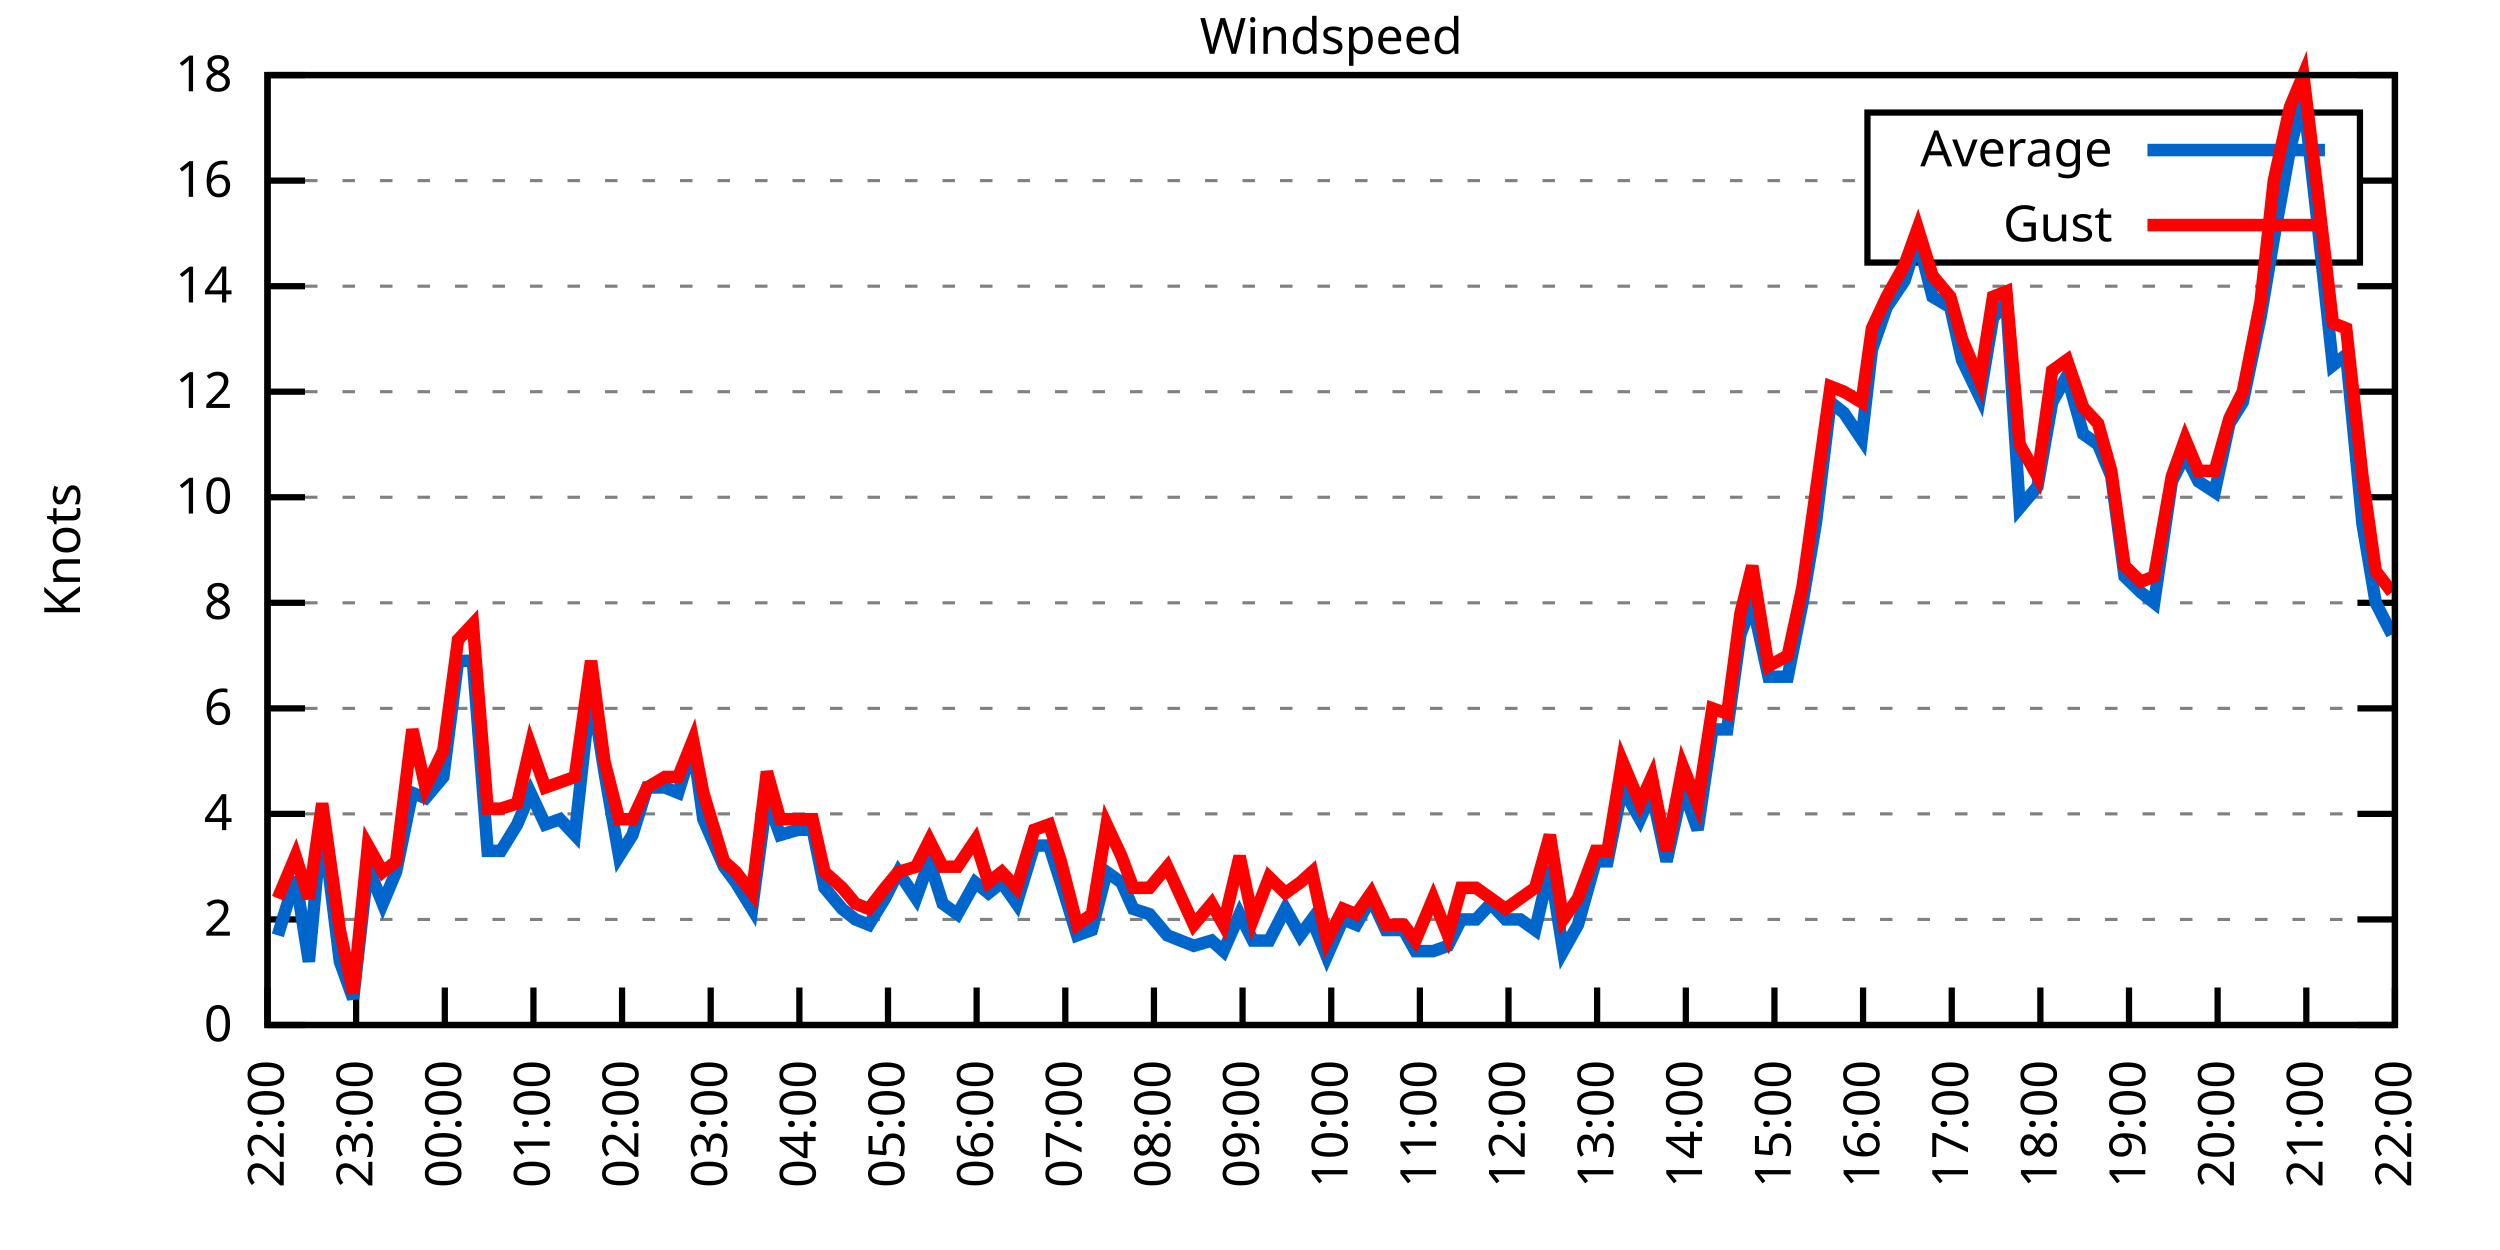
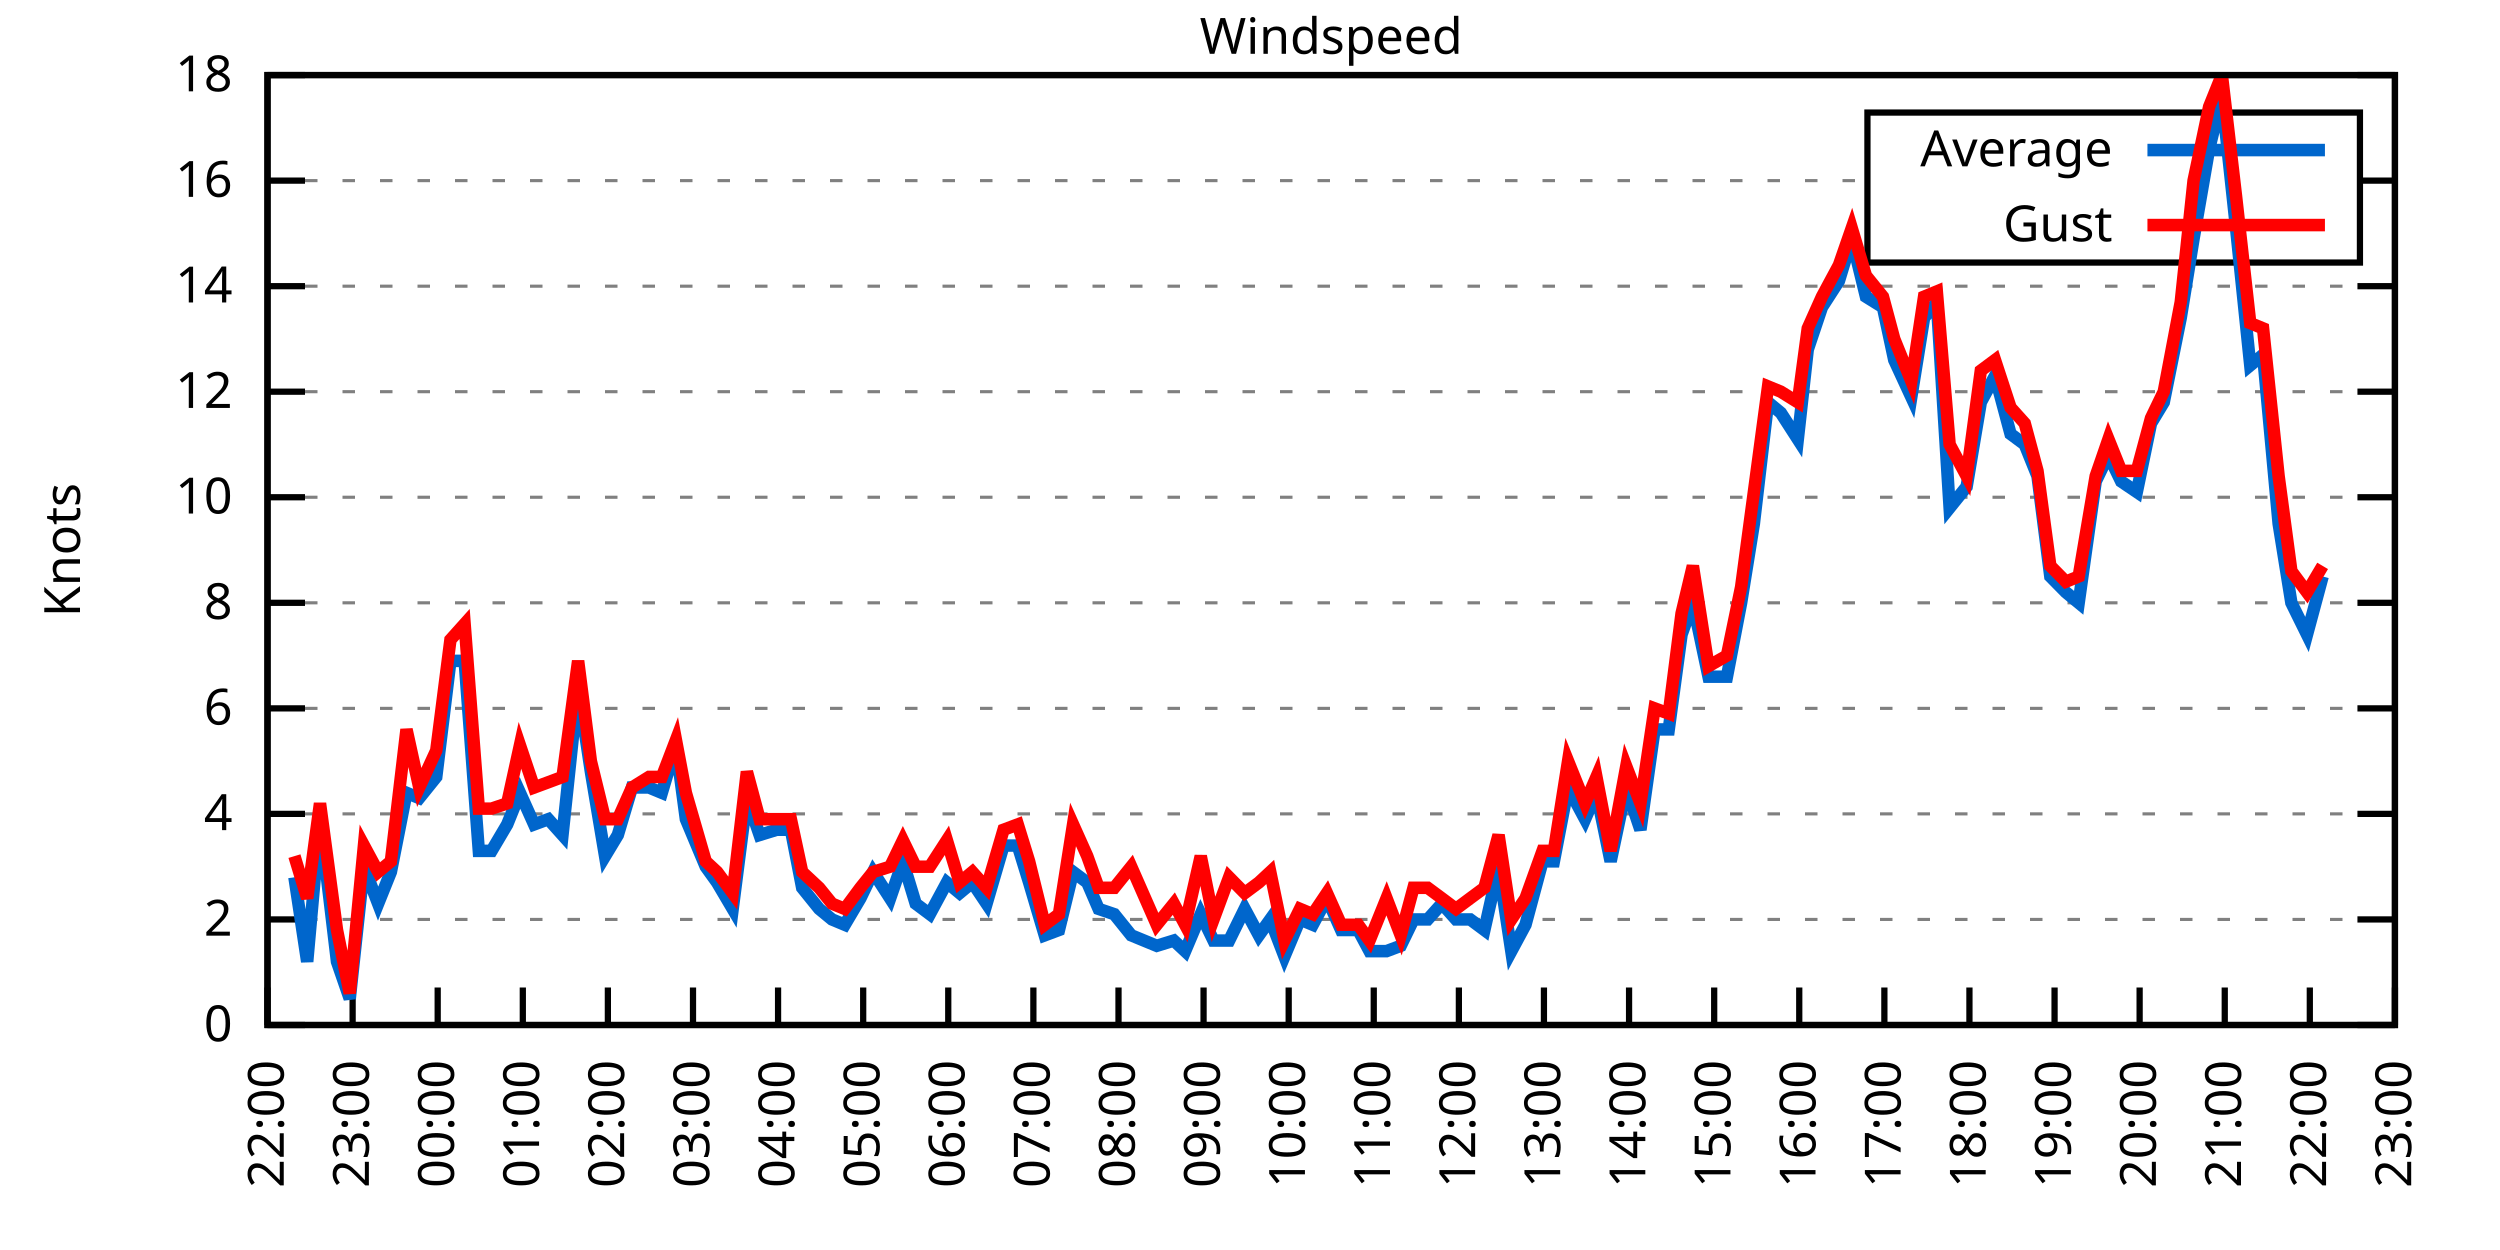
<svg xmlns="http://www.w3.org/2000/svg" xmlns:xlink="http://www.w3.org/1999/xlink" width="400" height="200" viewBox="0 0 400 200">
  <g id="gnuplot_canvas">
    <rect x="0" y="0" width="400" height="200" fill="none" />
    <defs>
      <circle id="gpDot" r="0.5" stroke-width="0.5" stroke="currentColor" />
      <path id="gpPt0" stroke-width="0.333" stroke="currentColor" d="M-1,0 h2 M0,-1 v2" />
      <path id="gpPt1" stroke-width="0.333" stroke="currentColor" d="M-1,-1 L1,1 M1,-1 L-1,1" />
      <path id="gpPt2" stroke-width="0.333" stroke="currentColor" d="M-1,0 L1,0 M0,-1 L0,1 M-1,-1 L1,1 M-1,1 L1,-1" />
      <rect id="gpPt3" stroke-width="0.333" stroke="currentColor" x="-1" y="-1" width="2" height="2" />
      <rect id="gpPt4" stroke-width="0.333" stroke="currentColor" fill="currentColor" x="-1" y="-1" width="2" height="2" />
      <circle id="gpPt5" stroke-width="0.333" stroke="currentColor" cx="0" cy="0" r="1" />
      <use xlink:href="#gpPt5" id="gpPt6" fill="currentColor" stroke="none" />
      <path id="gpPt7" stroke-width="0.333" stroke="currentColor" d="M0,-1.33 L-1.33,0.67 L1.33,0.67 z" />
      <use xlink:href="#gpPt7" id="gpPt8" fill="currentColor" stroke="none" />
      <use xlink:href="#gpPt7" id="gpPt9" stroke="currentColor" transform="rotate(180)" />
      <use xlink:href="#gpPt9" id="gpPt10" fill="currentColor" stroke="none" />
      <use xlink:href="#gpPt3" id="gpPt11" stroke="currentColor" transform="rotate(45)" />
      <use xlink:href="#gpPt11" id="gpPt12" fill="currentColor" stroke="none" />
      <path id="gpPt13" stroke-width="0.333" stroke="currentColor" d="M0,1.330 L1.265,0.411 L0.782,-1.067 L-0.782,-1.076 L-1.265,0.411 z" />
      <use xlink:href="#gpPt13" id="gpPt14" fill="currentColor" stroke="none" />
      <filter id="textbox" filterUnits="objectBoundingBox" x="0" y="0" height="1" width="1">
        <feFlood flood-color="white" flood-opacity="1" result="bgnd" />
        <feComposite in="SourceGraphic" in2="bgnd" operator="atop" />
      </filter>
      <filter id="greybox" filterUnits="objectBoundingBox" x="0" y="0" height="1" width="1">
        <feFlood flood-color="lightgrey" flood-opacity="1" result="grey" />
        <feComposite in="SourceGraphic" in2="grey" operator="atop" />
      </filter>
    </defs>
    <g fill="none" color="white" stroke="currentColor" stroke-width="1.00" stroke-linecap="butt" stroke-linejoin="miter">
</g>
    <g fill="none" color="black" stroke="currentColor" stroke-width="1.00" stroke-linecap="butt" stroke-linejoin="miter">
      <g stroke="none" shape-rendering="crispEdges">
        <polygon fill="rgb(255, 255, 255)" points="42.80,164.00 383.18,164.00 383.18,12.02 42.80,12.02 " />
      </g>
    </g>
    <g fill="none" color="black" stroke="currentColor" stroke-width="1.00" stroke-linecap="butt" stroke-linejoin="miter">
</g>
    <g fill="none" color="black" stroke="black" stroke-width="0.50" stroke-linecap="butt" stroke-linejoin="miter">
</g>
    <g fill="none" color="gray" stroke="currentColor" stroke-width="0.50" stroke-linecap="butt" stroke-linejoin="miter">
      <path stroke="gray" stroke-dasharray="2,4" class="gridline" d="M42.80,164.00 L383.19,164.00  " />
    </g>
    <g fill="none" color="gray" stroke="gray" stroke-width="1.00" stroke-linecap="butt" stroke-linejoin="miter">
</g>
    <g fill="none" color="black" stroke="currentColor" stroke-width="1.00" stroke-linecap="butt" stroke-linejoin="miter">
      <path stroke="black" d="M42.80,164.00 L48.80,164.00 M383.19,164.00 L377.19,164.00  " />
      <g transform="translate(37.20,166.60)" stroke="none" fill="black" font-family="Sans" font-size="8.00" text-anchor="end">
        <text>
          <tspan font-family="Sans"> 0</tspan>
        </text>
      </g>
    </g>
    <g fill="none" color="black" stroke="currentColor" stroke-width="1.00" stroke-linecap="butt" stroke-linejoin="miter">
</g>
    <g fill="none" color="black" stroke="black" stroke-width="0.50" stroke-linecap="butt" stroke-linejoin="miter">
</g>
    <g fill="none" color="gray" stroke="currentColor" stroke-width="0.50" stroke-linecap="butt" stroke-linejoin="miter">
      <path stroke="gray" stroke-dasharray="2,4" class="gridline" d="M42.80,147.11 L383.19,147.11  " />
    </g>
    <g fill="none" color="gray" stroke="gray" stroke-width="1.00" stroke-linecap="butt" stroke-linejoin="miter">
</g>
    <g fill="none" color="black" stroke="currentColor" stroke-width="1.00" stroke-linecap="butt" stroke-linejoin="miter">
      <path stroke="black" d="M42.80,147.11 L48.80,147.11 M383.19,147.11 L377.19,147.11  " />
      <g transform="translate(37.20,149.71)" stroke="none" fill="black" font-family="Sans" font-size="8.00" text-anchor="end">
        <text>
          <tspan font-family="Sans"> 2</tspan>
        </text>
      </g>
    </g>
    <g fill="none" color="black" stroke="currentColor" stroke-width="1.00" stroke-linecap="butt" stroke-linejoin="miter">
</g>
    <g fill="none" color="black" stroke="black" stroke-width="0.50" stroke-linecap="butt" stroke-linejoin="miter">
</g>
    <g fill="none" color="gray" stroke="currentColor" stroke-width="0.50" stroke-linecap="butt" stroke-linejoin="miter">
      <path stroke="gray" stroke-dasharray="2,4" class="gridline" d="M42.80,130.22 L383.19,130.22  " />
    </g>
    <g fill="none" color="gray" stroke="gray" stroke-width="1.00" stroke-linecap="butt" stroke-linejoin="miter">
</g>
    <g fill="none" color="black" stroke="currentColor" stroke-width="1.00" stroke-linecap="butt" stroke-linejoin="miter">
      <path stroke="black" d="M42.80,130.22 L48.80,130.22 M383.19,130.22 L377.19,130.22  " />
      <g transform="translate(37.20,132.82)" stroke="none" fill="black" font-family="Sans" font-size="8.00" text-anchor="end">
        <text>
          <tspan font-family="Sans"> 4</tspan>
        </text>
      </g>
    </g>
    <g fill="none" color="black" stroke="currentColor" stroke-width="1.00" stroke-linecap="butt" stroke-linejoin="miter">
</g>
    <g fill="none" color="black" stroke="black" stroke-width="0.50" stroke-linecap="butt" stroke-linejoin="miter">
</g>
    <g fill="none" color="gray" stroke="currentColor" stroke-width="0.50" stroke-linecap="butt" stroke-linejoin="miter">
      <path stroke="gray" stroke-dasharray="2,4" class="gridline" d="M42.80,113.34 L383.19,113.34  " />
    </g>
    <g fill="none" color="gray" stroke="gray" stroke-width="1.00" stroke-linecap="butt" stroke-linejoin="miter">
</g>
    <g fill="none" color="black" stroke="currentColor" stroke-width="1.00" stroke-linecap="butt" stroke-linejoin="miter">
      <path stroke="black" d="M42.80,113.34 L48.80,113.34 M383.19,113.34 L377.19,113.34  " />
      <g transform="translate(37.20,115.94)" stroke="none" fill="black" font-family="Sans" font-size="8.00" text-anchor="end">
        <text>
          <tspan font-family="Sans"> 6</tspan>
        </text>
      </g>
    </g>
    <g fill="none" color="black" stroke="currentColor" stroke-width="1.00" stroke-linecap="butt" stroke-linejoin="miter">
</g>
    <g fill="none" color="black" stroke="black" stroke-width="0.50" stroke-linecap="butt" stroke-linejoin="miter">
</g>
    <g fill="none" color="gray" stroke="currentColor" stroke-width="0.50" stroke-linecap="butt" stroke-linejoin="miter">
      <path stroke="gray" stroke-dasharray="2,4" class="gridline" d="M42.80,96.45 L383.19,96.45  " />
    </g>
    <g fill="none" color="gray" stroke="gray" stroke-width="1.00" stroke-linecap="butt" stroke-linejoin="miter">
</g>
    <g fill="none" color="black" stroke="currentColor" stroke-width="1.00" stroke-linecap="butt" stroke-linejoin="miter">
      <path stroke="black" d="M42.80,96.45 L48.80,96.45 M383.19,96.45 L377.19,96.45  " />
      <g transform="translate(37.20,99.05)" stroke="none" fill="black" font-family="Sans" font-size="8.00" text-anchor="end">
        <text>
          <tspan font-family="Sans"> 8</tspan>
        </text>
      </g>
    </g>
    <g fill="none" color="black" stroke="currentColor" stroke-width="1.00" stroke-linecap="butt" stroke-linejoin="miter">
</g>
    <g fill="none" color="black" stroke="black" stroke-width="0.50" stroke-linecap="butt" stroke-linejoin="miter">
</g>
    <g fill="none" color="gray" stroke="currentColor" stroke-width="0.50" stroke-linecap="butt" stroke-linejoin="miter">
      <path stroke="gray" stroke-dasharray="2,4" class="gridline" d="M42.80,79.56 L383.19,79.56  " />
    </g>
    <g fill="none" color="gray" stroke="gray" stroke-width="1.00" stroke-linecap="butt" stroke-linejoin="miter">
</g>
    <g fill="none" color="black" stroke="currentColor" stroke-width="1.00" stroke-linecap="butt" stroke-linejoin="miter">
      <path stroke="black" d="M42.80,79.56 L48.80,79.56 M383.19,79.56 L377.19,79.56  " />
      <g transform="translate(37.20,82.16)" stroke="none" fill="black" font-family="Sans" font-size="8.00" text-anchor="end">
        <text>
          <tspan font-family="Sans"> 10</tspan>
        </text>
      </g>
    </g>
    <g fill="none" color="black" stroke="currentColor" stroke-width="1.00" stroke-linecap="butt" stroke-linejoin="miter">
</g>
    <g fill="none" color="black" stroke="black" stroke-width="0.50" stroke-linecap="butt" stroke-linejoin="miter">
</g>
    <g fill="none" color="gray" stroke="currentColor" stroke-width="0.50" stroke-linecap="butt" stroke-linejoin="miter">
      <path stroke="gray" stroke-dasharray="2,4" class="gridline" d="M42.80,62.67 L383.19,62.67  " />
    </g>
    <g fill="none" color="gray" stroke="gray" stroke-width="1.00" stroke-linecap="butt" stroke-linejoin="miter">
</g>
    <g fill="none" color="black" stroke="currentColor" stroke-width="1.00" stroke-linecap="butt" stroke-linejoin="miter">
      <path stroke="black" d="M42.80,62.67 L48.80,62.67 M383.19,62.67 L377.19,62.67  " />
      <g transform="translate(37.20,65.27)" stroke="none" fill="black" font-family="Sans" font-size="8.00" text-anchor="end">
        <text>
          <tspan font-family="Sans"> 12</tspan>
        </text>
      </g>
    </g>
    <g fill="none" color="black" stroke="currentColor" stroke-width="1.00" stroke-linecap="butt" stroke-linejoin="miter">
</g>
    <g fill="none" color="black" stroke="black" stroke-width="0.50" stroke-linecap="butt" stroke-linejoin="miter">
</g>
    <g fill="none" color="gray" stroke="currentColor" stroke-width="0.50" stroke-linecap="butt" stroke-linejoin="miter">
      <path stroke="gray" stroke-dasharray="2,4" class="gridline" d="M42.80,45.79 L383.19,45.79  " />
    </g>
    <g fill="none" color="gray" stroke="gray" stroke-width="1.00" stroke-linecap="butt" stroke-linejoin="miter">
</g>
    <g fill="none" color="black" stroke="currentColor" stroke-width="1.00" stroke-linecap="butt" stroke-linejoin="miter">
      <path stroke="black" d="M42.80,45.79 L48.80,45.79 M383.19,45.79 L377.19,45.79  " />
      <g transform="translate(37.20,48.39)" stroke="none" fill="black" font-family="Sans" font-size="8.00" text-anchor="end">
        <text>
          <tspan font-family="Sans"> 14</tspan>
        </text>
      </g>
    </g>
    <g fill="none" color="black" stroke="currentColor" stroke-width="1.00" stroke-linecap="butt" stroke-linejoin="miter">
</g>
    <g fill="none" color="black" stroke="black" stroke-width="0.50" stroke-linecap="butt" stroke-linejoin="miter">
</g>
    <g fill="none" color="gray" stroke="currentColor" stroke-width="0.50" stroke-linecap="butt" stroke-linejoin="miter">
      <path stroke="gray" stroke-dasharray="2,4" class="gridline" d="M42.80,28.90 L298.79,28.90 M377.59,28.90 L383.19,28.90  " />
    </g>
    <g fill="none" color="gray" stroke="gray" stroke-width="1.00" stroke-linecap="butt" stroke-linejoin="miter">
</g>
    <g fill="none" color="black" stroke="currentColor" stroke-width="1.00" stroke-linecap="butt" stroke-linejoin="miter">
      <path stroke="black" d="M42.80,28.90 L48.80,28.90 M383.19,28.90 L377.19,28.90  " />
      <g transform="translate(37.20,31.50)" stroke="none" fill="black" font-family="Sans" font-size="8.00" text-anchor="end">
        <text>
          <tspan font-family="Sans"> 16</tspan>
        </text>
      </g>
    </g>
    <g fill="none" color="black" stroke="currentColor" stroke-width="1.00" stroke-linecap="butt" stroke-linejoin="miter">
</g>
    <g fill="none" color="black" stroke="black" stroke-width="0.50" stroke-linecap="butt" stroke-linejoin="miter">
</g>
    <g fill="none" color="gray" stroke="currentColor" stroke-width="0.50" stroke-linecap="butt" stroke-linejoin="miter">
      <path stroke="gray" stroke-dasharray="2,4" class="gridline" d="M42.80,12.01 L383.19,12.01  " />
    </g>
    <g fill="none" color="gray" stroke="gray" stroke-width="1.00" stroke-linecap="butt" stroke-linejoin="miter">
</g>
    <g fill="none" color="black" stroke="currentColor" stroke-width="1.00" stroke-linecap="butt" stroke-linejoin="miter">
      <path stroke="black" d="M42.80,12.01 L48.80,12.01 M383.19,12.01 L377.19,12.01  " />
      <g transform="translate(37.20,14.61)" stroke="none" fill="black" font-family="Sans" font-size="8.00" text-anchor="end">
        <text>
          <tspan font-family="Sans"> 18</tspan>
        </text>
      </g>
    </g>
    <g fill="none" color="black" stroke="currentColor" stroke-width="1.00" stroke-linecap="butt" stroke-linejoin="miter">
      <path stroke="black" d="M42.80,164.00 L42.80,158.00  " />
      <g transform="translate(45.40,169.60) rotate(270.00)" stroke="none" fill="black" font-family="Sans" font-size="8.00" text-anchor="end">
        <text>
          <tspan font-family="Sans">22:00</tspan>
        </text>
      </g>
    </g>
    <g fill="none" color="black" stroke="currentColor" stroke-width="1.00" stroke-linecap="butt" stroke-linejoin="miter">
-       <path stroke="black" d="M56.98,164.00 L56.98,158.00  " />
-       <g transform="translate(59.58,169.60) rotate(270.00)" stroke="none" fill="black" font-family="Sans" font-size="8.00" text-anchor="end">
+       <path stroke="black" d="M56.42,164.00 L56.42,158.00  " />
+       <g transform="translate(59.02,169.60) rotate(270.00)" stroke="none" fill="black" font-family="Sans" font-size="8.00" text-anchor="end">
        <text>
          <tspan font-family="Sans">23:00</tspan>
        </text>
      </g>
    </g>
    <g fill="none" color="black" stroke="currentColor" stroke-width="1.00" stroke-linecap="butt" stroke-linejoin="miter">
-       <path stroke="black" d="M71.17,164.00 L71.17,158.00  " />
-       <g transform="translate(73.77,169.60) rotate(270.00)" stroke="none" fill="black" font-family="Sans" font-size="8.00" text-anchor="end">
+       <path stroke="black" d="M70.03,164.00 L70.03,158.00  " />
+       <g transform="translate(72.63,169.60) rotate(270.00)" stroke="none" fill="black" font-family="Sans" font-size="8.00" text-anchor="end">
        <text>
          <tspan font-family="Sans">00:00</tspan>
        </text>
      </g>
    </g>
    <g fill="none" color="black" stroke="currentColor" stroke-width="1.00" stroke-linecap="butt" stroke-linejoin="miter">
-       <path stroke="black" d="M85.35,164.00 L85.35,158.00  " />
-       <g transform="translate(87.95,169.60) rotate(270.00)" stroke="none" fill="black" font-family="Sans" font-size="8.00" text-anchor="end">
+       <path stroke="black" d="M83.65,164.00 L83.65,158.00  " />
+       <g transform="translate(86.25,169.60) rotate(270.00)" stroke="none" fill="black" font-family="Sans" font-size="8.00" text-anchor="end">
        <text>
          <tspan font-family="Sans">01:00</tspan>
        </text>
      </g>
    </g>
    <g fill="none" color="black" stroke="currentColor" stroke-width="1.00" stroke-linecap="butt" stroke-linejoin="miter">
-       <path stroke="black" d="M99.53,164.00 L99.53,158.00  " />
-       <g transform="translate(102.13,169.60) rotate(270.00)" stroke="none" fill="black" font-family="Sans" font-size="8.00" text-anchor="end">
+       <path stroke="black" d="M97.26,164.00 L97.26,158.00  " />
+       <g transform="translate(99.86,169.60) rotate(270.00)" stroke="none" fill="black" font-family="Sans" font-size="8.00" text-anchor="end">
        <text>
          <tspan font-family="Sans">02:00</tspan>
        </text>
      </g>
    </g>
    <g fill="none" color="black" stroke="currentColor" stroke-width="1.00" stroke-linecap="butt" stroke-linejoin="miter">
-       <path stroke="black" d="M113.71,164.00 L113.71,158.00  " />
-       <g transform="translate(116.31,169.60) rotate(270.00)" stroke="none" fill="black" font-family="Sans" font-size="8.00" text-anchor="end">
+       <path stroke="black" d="M110.88,164.00 L110.88,158.00  " />
+       <g transform="translate(113.48,169.60) rotate(270.00)" stroke="none" fill="black" font-family="Sans" font-size="8.00" text-anchor="end">
        <text>
          <tspan font-family="Sans">03:00</tspan>
        </text>
      </g>
    </g>
    <g fill="none" color="black" stroke="currentColor" stroke-width="1.00" stroke-linecap="butt" stroke-linejoin="miter">
-       <path stroke="black" d="M127.90,164.00 L127.90,158.00  " />
-       <g transform="translate(130.50,169.60) rotate(270.00)" stroke="none" fill="black" font-family="Sans" font-size="8.00" text-anchor="end">
+       <path stroke="black" d="M124.49,164.00 L124.49,158.00  " />
+       <g transform="translate(127.09,169.60) rotate(270.00)" stroke="none" fill="black" font-family="Sans" font-size="8.00" text-anchor="end">
        <text>
          <tspan font-family="Sans">04:00</tspan>
        </text>
      </g>
    </g>
    <g fill="none" color="black" stroke="currentColor" stroke-width="1.00" stroke-linecap="butt" stroke-linejoin="miter">
-       <path stroke="black" d="M142.08,164.00 L142.08,158.00  " />
-       <g transform="translate(144.68,169.60) rotate(270.00)" stroke="none" fill="black" font-family="Sans" font-size="8.00" text-anchor="end">
+       <path stroke="black" d="M138.11,164.00 L138.11,158.00  " />
+       <g transform="translate(140.71,169.60) rotate(270.00)" stroke="none" fill="black" font-family="Sans" font-size="8.00" text-anchor="end">
        <text>
          <tspan font-family="Sans">05:00</tspan>
        </text>
      </g>
    </g>
    <g fill="none" color="black" stroke="currentColor" stroke-width="1.00" stroke-linecap="butt" stroke-linejoin="miter">
-       <path stroke="black" d="M156.26,164.00 L156.26,158.00  " />
-       <g transform="translate(158.86,169.60) rotate(270.00)" stroke="none" fill="black" font-family="Sans" font-size="8.00" text-anchor="end">
+       <path stroke="black" d="M151.72,164.00 L151.72,158.00  " />
+       <g transform="translate(154.32,169.60) rotate(270.00)" stroke="none" fill="black" font-family="Sans" font-size="8.00" text-anchor="end">
        <text>
          <tspan font-family="Sans">06:00</tspan>
        </text>
      </g>
    </g>
    <g fill="none" color="black" stroke="currentColor" stroke-width="1.00" stroke-linecap="butt" stroke-linejoin="miter">
-       <path stroke="black" d="M170.45,164.00 L170.45,158.00  " />
-       <g transform="translate(173.05,169.60) rotate(270.00)" stroke="none" fill="black" font-family="Sans" font-size="8.00" text-anchor="end">
+       <path stroke="black" d="M165.34,164.00 L165.34,158.00  " />
+       <g transform="translate(167.94,169.60) rotate(270.00)" stroke="none" fill="black" font-family="Sans" font-size="8.00" text-anchor="end">
        <text>
          <tspan font-family="Sans">07:00</tspan>
        </text>
      </g>
    </g>
    <g fill="none" color="black" stroke="currentColor" stroke-width="1.00" stroke-linecap="butt" stroke-linejoin="miter">
-       <path stroke="black" d="M184.63,164.00 L184.63,158.00  " />
-       <g transform="translate(187.23,169.60) rotate(270.00)" stroke="none" fill="black" font-family="Sans" font-size="8.00" text-anchor="end">
+       <path stroke="black" d="M178.96,164.00 L178.96,158.00  " />
+       <g transform="translate(181.56,169.60) rotate(270.00)" stroke="none" fill="black" font-family="Sans" font-size="8.00" text-anchor="end">
        <text>
          <tspan font-family="Sans">08:00</tspan>
        </text>
      </g>
    </g>
    <g fill="none" color="black" stroke="currentColor" stroke-width="1.00" stroke-linecap="butt" stroke-linejoin="miter">
-       <path stroke="black" d="M198.81,164.00 L198.81,158.00  " />
-       <g transform="translate(201.41,169.60) rotate(270.00)" stroke="none" fill="black" font-family="Sans" font-size="8.00" text-anchor="end">
+       <path stroke="black" d="M192.57,164.00 L192.57,158.00  " />
+       <g transform="translate(195.17,169.60) rotate(270.00)" stroke="none" fill="black" font-family="Sans" font-size="8.00" text-anchor="end">
        <text>
          <tspan font-family="Sans">09:00</tspan>
        </text>
      </g>
    </g>
    <g fill="none" color="black" stroke="currentColor" stroke-width="1.00" stroke-linecap="butt" stroke-linejoin="miter">
-       <path stroke="black" d="M213.00,164.00 L213.00,158.00  " />
-       <g transform="translate(215.60,169.60) rotate(270.00)" stroke="none" fill="black" font-family="Sans" font-size="8.00" text-anchor="end">
+       <path stroke="black" d="M206.19,164.00 L206.19,158.00  " />
+       <g transform="translate(208.79,169.60) rotate(270.00)" stroke="none" fill="black" font-family="Sans" font-size="8.00" text-anchor="end">
        <text>
          <tspan font-family="Sans">10:00</tspan>
        </text>
      </g>
    </g>
    <g fill="none" color="black" stroke="currentColor" stroke-width="1.00" stroke-linecap="butt" stroke-linejoin="miter">
-       <path stroke="black" d="M227.18,164.00 L227.18,158.00  " />
-       <g transform="translate(229.78,169.60) rotate(270.00)" stroke="none" fill="black" font-family="Sans" font-size="8.00" text-anchor="end">
+       <path stroke="black" d="M219.80,164.00 L219.80,158.00  " />
+       <g transform="translate(222.40,169.60) rotate(270.00)" stroke="none" fill="black" font-family="Sans" font-size="8.00" text-anchor="end">
        <text>
          <tspan font-family="Sans">11:00</tspan>
        </text>
      </g>
    </g>
    <g fill="none" color="black" stroke="currentColor" stroke-width="1.00" stroke-linecap="butt" stroke-linejoin="miter">
-       <path stroke="black" d="M241.36,164.00 L241.36,158.00  " />
-       <g transform="translate(243.96,169.60) rotate(270.00)" stroke="none" fill="black" font-family="Sans" font-size="8.00" text-anchor="end">
+       <path stroke="black" d="M233.42,164.00 L233.42,158.00  " />
+       <g transform="translate(236.02,169.60) rotate(270.00)" stroke="none" fill="black" font-family="Sans" font-size="8.00" text-anchor="end">
        <text>
          <tspan font-family="Sans">12:00</tspan>
        </text>
      </g>
    </g>
    <g fill="none" color="black" stroke="currentColor" stroke-width="1.00" stroke-linecap="butt" stroke-linejoin="miter">
-       <path stroke="black" d="M255.54,164.00 L255.54,158.00  " />
-       <g transform="translate(258.14,169.60) rotate(270.00)" stroke="none" fill="black" font-family="Sans" font-size="8.00" text-anchor="end">
+       <path stroke="black" d="M247.03,164.00 L247.03,158.00  " />
+       <g transform="translate(249.63,169.60) rotate(270.00)" stroke="none" fill="black" font-family="Sans" font-size="8.00" text-anchor="end">
        <text>
          <tspan font-family="Sans">13:00</tspan>
        </text>
      </g>
    </g>
    <g fill="none" color="black" stroke="currentColor" stroke-width="1.00" stroke-linecap="butt" stroke-linejoin="miter">
-       <path stroke="black" d="M269.73,164.00 L269.73,158.00  " />
-       <g transform="translate(272.33,169.60) rotate(270.00)" stroke="none" fill="black" font-family="Sans" font-size="8.00" text-anchor="end">
+       <path stroke="black" d="M260.65,164.00 L260.65,158.00  " />
+       <g transform="translate(263.25,169.60) rotate(270.00)" stroke="none" fill="black" font-family="Sans" font-size="8.00" text-anchor="end">
        <text>
          <tspan font-family="Sans">14:00</tspan>
        </text>
      </g>
    </g>
    <g fill="none" color="black" stroke="currentColor" stroke-width="1.00" stroke-linecap="butt" stroke-linejoin="miter">
-       <path stroke="black" d="M283.91,164.00 L283.91,158.00  " />
-       <g transform="translate(286.51,169.60) rotate(270.00)" stroke="none" fill="black" font-family="Sans" font-size="8.00" text-anchor="end">
+       <path stroke="black" d="M274.27,164.00 L274.27,158.00  " />
+       <g transform="translate(276.87,169.60) rotate(270.00)" stroke="none" fill="black" font-family="Sans" font-size="8.00" text-anchor="end">
        <text>
          <tspan font-family="Sans">15:00</tspan>
        </text>
      </g>
    </g>
    <g fill="none" color="black" stroke="currentColor" stroke-width="1.00" stroke-linecap="butt" stroke-linejoin="miter">
-       <path stroke="black" d="M298.09,164.00 L298.09,158.00  " />
-       <g transform="translate(300.69,169.60) rotate(270.00)" stroke="none" fill="black" font-family="Sans" font-size="8.00" text-anchor="end">
+       <path stroke="black" d="M287.88,164.00 L287.88,158.00  " />
+       <g transform="translate(290.48,169.60) rotate(270.00)" stroke="none" fill="black" font-family="Sans" font-size="8.00" text-anchor="end">
        <text>
          <tspan font-family="Sans">16:00</tspan>
        </text>
      </g>
    </g>
    <g fill="none" color="black" stroke="currentColor" stroke-width="1.00" stroke-linecap="butt" stroke-linejoin="miter">
-       <path stroke="black" d="M312.28,164.00 L312.28,158.00  " />
-       <g transform="translate(314.88,169.60) rotate(270.00)" stroke="none" fill="black" font-family="Sans" font-size="8.00" text-anchor="end">
+       <path stroke="black" d="M301.50,164.00 L301.50,158.00  " />
+       <g transform="translate(304.10,169.60) rotate(270.00)" stroke="none" fill="black" font-family="Sans" font-size="8.00" text-anchor="end">
        <text>
          <tspan font-family="Sans">17:00</tspan>
        </text>
      </g>
    </g>
    <g fill="none" color="black" stroke="currentColor" stroke-width="1.00" stroke-linecap="butt" stroke-linejoin="miter">
-       <path stroke="black" d="M326.46,164.00 L326.46,158.00  " />
-       <g transform="translate(329.06,169.60) rotate(270.00)" stroke="none" fill="black" font-family="Sans" font-size="8.00" text-anchor="end">
+       <path stroke="black" d="M315.11,164.00 L315.11,158.00  " />
+       <g transform="translate(317.71,169.60) rotate(270.00)" stroke="none" fill="black" font-family="Sans" font-size="8.00" text-anchor="end">
        <text>
          <tspan font-family="Sans">18:00</tspan>
        </text>
      </g>
    </g>
    <g fill="none" color="black" stroke="currentColor" stroke-width="1.00" stroke-linecap="butt" stroke-linejoin="miter">
-       <path stroke="black" d="M340.64,164.00 L340.64,158.00  " />
-       <g transform="translate(343.24,169.60) rotate(270.00)" stroke="none" fill="black" font-family="Sans" font-size="8.00" text-anchor="end">
+       <path stroke="black" d="M328.73,164.00 L328.73,158.00  " />
+       <g transform="translate(331.33,169.60) rotate(270.00)" stroke="none" fill="black" font-family="Sans" font-size="8.00" text-anchor="end">
        <text>
          <tspan font-family="Sans">19:00</tspan>
        </text>
      </g>
    </g>
    <g fill="none" color="black" stroke="currentColor" stroke-width="1.00" stroke-linecap="butt" stroke-linejoin="miter">
-       <path stroke="black" d="M354.82,164.00 L354.82,158.00  " />
-       <g transform="translate(357.42,169.60) rotate(270.00)" stroke="none" fill="black" font-family="Sans" font-size="8.00" text-anchor="end">
+       <path stroke="black" d="M342.34,164.00 L342.34,158.00  " />
+       <g transform="translate(344.94,169.60) rotate(270.00)" stroke="none" fill="black" font-family="Sans" font-size="8.00" text-anchor="end">
        <text>
          <tspan font-family="Sans">20:00</tspan>
        </text>
      </g>
    </g>
    <g fill="none" color="black" stroke="currentColor" stroke-width="1.00" stroke-linecap="butt" stroke-linejoin="miter">
-       <path stroke="black" d="M369.01,164.00 L369.01,158.00  " />
-       <g transform="translate(371.61,169.60) rotate(270.00)" stroke="none" fill="black" font-family="Sans" font-size="8.00" text-anchor="end">
+       <path stroke="black" d="M355.96,164.00 L355.96,158.00  " />
+       <g transform="translate(358.56,169.60) rotate(270.00)" stroke="none" fill="black" font-family="Sans" font-size="8.00" text-anchor="end">
        <text>
          <tspan font-family="Sans">21:00</tspan>
+         </text>
+       </g>
+     </g>
+     <g fill="none" color="black" stroke="currentColor" stroke-width="1.00" stroke-linecap="butt" stroke-linejoin="miter">
+       <path stroke="black" d="M369.57,164.00 L369.57,158.00  " />
+       <g transform="translate(372.17,169.60) rotate(270.00)" stroke="none" fill="black" font-family="Sans" font-size="8.00" text-anchor="end">
+         <text>
+           <tspan font-family="Sans">22:00</tspan>
        </text>
      </g>
    </g>
    <g fill="none" color="black" stroke="currentColor" stroke-width="1.00" stroke-linecap="butt" stroke-linejoin="miter">
      <path stroke="black" d="M383.19,164.00 L383.19,158.00  " />
      <g transform="translate(385.79,169.60) rotate(270.00)" stroke="none" fill="black" font-family="Sans" font-size="8.00" text-anchor="end">
        <text>
-           <tspan font-family="Sans">22:00</tspan>
+           <tspan font-family="Sans">23:00</tspan>
        </text>
      </g>
    </g>
    <g fill="none" color="black" stroke="currentColor" stroke-width="1.00" stroke-linecap="butt" stroke-linejoin="miter">
</g>
    <g fill="none" color="black" stroke="currentColor" stroke-width="1.00" stroke-linecap="butt" stroke-linejoin="miter">
      <path stroke="black" d="M42.80,12.01 L42.80,164.00 L383.19,164.00 L383.19,12.01 L42.80,12.01 Z  " />
    </g>
    <g fill="none" color="black" stroke="currentColor" stroke-width="1.00" stroke-linecap="butt" stroke-linejoin="miter">
</g>
    <g fill="none" color="black" stroke="currentColor" stroke-width="1.00" stroke-linecap="butt" stroke-linejoin="miter">
      <path stroke="black" d="M298.79,42.01 L298.79,18.01 L377.59,18.01 L377.59,42.01 L298.79,42.01 Z  " />
    </g>
    <g id="Windspeed_plot_1">
      <g fill="none" color="white" stroke="black" stroke-width="2.00" stroke-linecap="butt" stroke-linejoin="miter">
</g>
      <g fill="none" color="black" stroke="currentColor" stroke-width="2.00" stroke-linecap="butt" stroke-linejoin="miter">
        <g transform="translate(337.99,26.61)" stroke="none" fill="black" font-family="Sans" font-size="8.00" text-anchor="end">
          <text>
            <tspan font-family="Sans">Average</tspan>
          </text>
        </g>
      </g>
      <g fill="none" color="black" stroke="currentColor" stroke-width="2.00" stroke-linecap="butt" stroke-linejoin="miter">
-         <path stroke="rgb(  0, 102, 204)" d="M343.59,24.01 L371.99,24.01 M44.45,149.65 L47.29,140.36 L49.42,153.87 L51.55,131.07 L54.38,153.87 L56.51,159.78   L58.87,138.67 L61.24,144.58 L63.37,139.51 L65.97,126.85 L68.09,127.69 L70.93,124.31 L73.29,105.74 L75.66,105.74   L78.02,136.14 L80.15,136.14 L82.75,131.91 L84.88,126.85 L87.24,131.91 L89.60,131.07 L91.97,133.60 L94.57,109.96   L96.70,123.47 L99.06,136.98 L101.19,133.60 L103.55,126.00 L106.39,126.00 L108.51,126.85 L110.88,119.25 L112.53,131.07   L115.84,138.67 L117.73,141.20 L120.33,145.42 L122.70,127.69 L124.82,133.60 L127.66,132.76 L130.02,132.76 L131.92,142.05   L134.75,145.42 L136.88,147.11 L139.01,147.96 L141.61,143.73 L143.74,139.51 L146.57,143.73 L148.70,137.82 L150.83,144.58   L153.19,146.27 L156.03,141.20 L158.15,142.89 L160.28,141.20 L162.65,144.58 L165.48,135.29 L167.85,135.29 L169.74,141.20   L172.34,149.65 L174.70,148.80 L177.06,139.51 L179.43,141.20 L181.32,145.42 L183.92,146.27 L186.76,149.65 L191.01,151.33   L193.85,150.49 L195.74,152.18 L198.34,146.27 L200.47,150.49 L203.07,150.49 L205.67,145.42 L208.03,149.65 L209.92,147.11   L212.29,153.02 L214.89,147.11 L217.01,147.96 L219.38,143.73 L221.74,148.80 L224.58,148.80 L226.47,152.18 L229.31,152.18   L231.67,151.33 L233.80,147.11 L236.16,147.11 L238.52,144.58 L240.89,147.11 L243.25,147.11 L245.62,148.80 L247.98,138.67   L250.11,152.18 L252.47,147.96 L255.31,137.82 L257.20,137.82 L259.56,126.00 L262.40,131.07 L264.29,126.85 L266.65,137.82   L269.25,126.00 L271.62,132.76 L273.98,116.71 L276.35,116.71 L278.47,101.52 L280.36,96.45 L282.96,108.27 L286.04,108.27   L288.40,96.45 L290.53,83.78 L292.89,64.36 L295.02,66.05 L297.86,70.27 L299.51,55.92 L301.87,49.16 L304.71,44.94   L306.84,38.19 L309.20,47.47 L312.04,49.16 L313.93,57.61 L316.77,63.52 L318.89,50.85 L321.02,48.32 L323.15,81.25   L325.99,77.87 L328.35,64.36 L330.71,60.14 L333.31,69.43 L335.68,71.12 L337.80,76.18 L339.93,92.23 L342.53,94.76   L344.66,96.45 L347.50,77.03 L349.62,72.81 L351.75,77.03 L354.35,78.72 L356.72,67.74 L358.84,64.36 L361.68,50.85   L363.81,38.19 L366.41,23.83 L368.53,15.39 L370.90,36.50 L373.26,58.45 L375.39,56.76 L377.99,83.78 L380.12,96.45   L382.72,101.52  " />
+         <path stroke="rgb(  0, 102, 204)" d="M343.59,24.01 L371.99,24.01 M47.11,140.36 L49.15,153.87 L51.20,131.07 L53.92,153.87 L55.96,159.78 L58.23,138.67   L60.50,144.58 L62.54,139.51 L65.04,126.85 L67.08,127.69 L69.80,124.31 L72.07,105.74 L74.34,105.74 L76.61,136.14   L78.65,136.14 L81.15,131.91 L83.19,126.85 L85.46,131.91 L87.73,131.07 L90.00,133.60 L92.50,109.96 L94.54,123.47   L96.81,136.98 L98.85,133.60 L101.12,126.00 L103.84,126.00 L105.89,126.85 L108.15,119.25 L109.74,131.07 L112.92,138.67   L114.74,141.20 L117.23,145.42 L119.50,127.69 L121.54,133.60 L124.27,132.76 L126.54,132.76 L128.35,142.05 L131.07,145.42   L133.12,147.11 L135.16,147.96 L137.66,143.73 L139.70,139.51 L142.42,143.73 L144.46,137.82 L146.51,144.58 L148.77,146.27   L151.50,141.20 L153.54,142.89 L155.58,141.20 L157.85,144.58 L160.57,135.29 L162.84,135.29 L164.66,141.20 L167.16,149.65   L169.43,148.80 L171.69,139.51 L173.96,141.20 L175.78,145.42 L178.28,146.27 L181.00,149.65 L185.08,151.33 L187.81,150.49   L189.62,152.18 L192.12,146.27 L194.16,150.49 L196.66,150.49 L199.15,145.42 L201.42,149.65 L203.24,147.11 L205.51,153.02   L208.00,147.11 L210.04,147.96 L212.31,143.73 L214.58,148.80 L217.31,148.80 L219.12,152.18 L221.85,152.18 L224.11,151.33   L226.16,147.11 L228.43,147.11 L230.70,144.58 L232.96,147.11 L235.23,147.11 L237.50,148.80 L239.77,138.67 L241.81,152.18   L244.08,147.96 L246.81,137.82 L248.62,137.82 L250.89,126.00 L253.61,131.07 L255.43,126.85 L257.70,137.82 L260.20,126.00   L262.47,132.76 L264.73,116.71 L267.00,116.71 L269.05,101.52 L270.86,96.45 L273.36,108.27 L276.31,108.27 L278.58,96.45   L280.62,83.78 L282.89,64.36 L284.93,66.05 L287.65,70.27 L289.24,55.92 L291.51,49.16 L294.23,44.94 L296.28,38.19   L298.55,47.47 L301.27,49.16 L303.08,57.61 L305.81,63.52 L307.85,50.85 L309.89,48.32 L311.94,81.25 L314.66,77.87   L316.93,64.36 L319.20,60.14 L321.69,69.43 L323.96,71.12 L326.00,76.18 L328.05,92.23 L330.54,94.76 L332.59,96.45   L335.31,77.03 L337.35,72.81 L339.39,77.03 L341.89,78.72 L344.16,67.74 L346.20,64.36 L348.92,50.85 L350.97,38.19   L353.46,23.83 L355.50,15.39 L357.77,36.50 L360.04,58.45 L362.09,56.76 L364.58,83.78 L366.62,96.45 L369.12,101.52   L371.62,92.23  " />
      </g>
    </g>
    <g id="Windspeed_plot_2">
      <g fill="none" color="black" stroke="currentColor" stroke-width="2.00" stroke-linecap="butt" stroke-linejoin="miter">
        <g transform="translate(337.99,38.61)" stroke="none" fill="black" font-family="Sans" font-size="8.00" text-anchor="end">
          <text>
            <tspan font-family="Sans">Gust</tspan>
          </text>
        </g>
      </g>
      <g fill="none" color="black" stroke="currentColor" stroke-width="2.00" stroke-linecap="butt" stroke-linejoin="miter">
-         <path stroke="rgb(255,   0,   0)" d="M343.59,36.01 L371.99,36.01 M44.45,143.73 L47.29,136.98 L49.42,143.73 L51.55,128.54 L54.38,148.80 L56.51,158.93   L58.87,135.29 L61.24,139.51 L63.37,137.82 L65.97,116.71 L68.09,126.00 L70.93,120.09 L73.29,102.36 L75.66,99.83   L78.02,129.38 L80.15,129.38 L82.75,128.54 L84.88,119.25 L87.24,126.00 L89.60,125.16 L91.97,124.31 L94.57,105.74   L96.70,121.78 L99.06,131.07 L101.19,131.07 L103.55,126.00 L106.39,124.31 L108.51,124.31 L110.88,118.40 L112.53,126.85   L115.84,137.82 L117.73,139.51 L120.33,142.89 L122.70,123.47 L124.82,131.07 L127.66,131.07 L130.02,131.07 L131.92,139.51   L134.75,142.05 L136.88,144.58 L139.01,145.42 L141.61,142.05 L143.74,139.51 L146.57,138.67 L148.70,134.45 L150.83,138.67   L153.19,138.67 L156.03,134.45 L158.15,141.20 L160.28,139.51 L162.65,142.05 L165.48,132.76 L167.85,131.91 L169.74,137.82   L172.34,147.96 L174.70,146.27 L177.06,131.91 L179.43,136.98 L181.32,142.05 L183.92,142.05 L186.76,138.67 L191.01,147.96   L193.85,144.58 L195.74,147.96 L198.34,136.98 L200.47,147.11 L203.07,140.36 L205.67,142.89 L208.03,141.20 L209.92,139.51   L212.29,150.49 L214.89,145.42 L217.01,146.27 L219.38,142.89 L221.74,147.96 L224.58,147.96 L226.47,150.49 L229.31,143.73   L231.67,149.65 L233.80,142.05 L236.16,142.05 L238.52,143.73 L240.89,145.42 L243.25,143.73 L245.62,142.05 L247.98,133.60   L250.11,147.11 L252.47,143.73 L255.31,136.14 L257.20,136.14 L259.56,121.78 L262.40,128.54 L264.29,124.31 L266.65,136.14   L269.25,122.62 L271.62,128.54 L273.98,113.34 L276.35,114.18 L278.47,98.14 L280.36,90.54 L282.96,106.58 L286.04,104.89   L288.40,93.92 L290.53,78.72 L292.89,61.83 L295.02,62.67 L297.86,64.36 L299.51,52.54 L301.87,47.47 L304.71,42.41   L306.84,36.50 L309.20,44.10 L312.04,47.47 L313.93,54.23 L316.77,60.98 L318.89,47.47 L321.02,46.63 L323.15,71.12   L325.99,76.18 L328.35,59.30 L330.71,57.61 L333.31,65.21 L335.68,67.74 L337.80,75.34 L339.93,90.54 L342.53,93.07   L344.66,92.23 L347.50,76.18 L349.62,70.27 L351.75,75.34 L354.35,75.34 L356.72,66.90 L358.84,62.67 L361.68,48.32   L363.81,28.90 L366.41,17.08 L368.53,12.01 L370.90,31.43 L373.26,51.70 L375.39,52.54 L377.99,76.18 L380.12,91.38   L382.72,94.76  " />
+         <path stroke="rgb(255,   0,   0)" d="M343.59,36.01 L371.99,36.01 M47.11,136.98 L49.15,143.73 L51.20,128.54 L53.92,148.80 L55.96,158.93 L58.23,135.29   L60.50,139.51 L62.54,137.82 L65.04,116.71 L67.08,126.00 L69.80,120.09 L72.07,102.36 L74.34,99.83 L76.61,129.38   L78.65,129.38 L81.15,128.54 L83.19,119.25 L85.46,126.00 L87.73,125.16 L90.00,124.31 L92.50,105.74 L94.54,121.78   L96.81,131.07 L98.85,131.07 L101.12,126.00 L103.84,124.31 L105.89,124.31 L108.15,118.40 L109.74,126.85 L112.92,137.82   L114.74,139.51 L117.23,142.89 L119.50,123.47 L121.54,131.07 L124.27,131.07 L126.54,131.07 L128.35,139.51 L131.07,142.05   L133.12,144.58 L135.16,145.42 L137.66,142.05 L139.70,139.51 L142.42,138.67 L144.46,134.45 L146.51,138.67 L148.77,138.67   L151.50,134.45 L153.54,141.20 L155.58,139.51 L157.85,142.05 L160.57,132.76 L162.84,131.91 L164.66,137.82 L167.16,147.96   L169.43,146.27 L171.69,131.91 L173.96,136.98 L175.78,142.05 L178.28,142.05 L181.00,138.67 L185.08,147.96 L187.81,144.58   L189.62,147.96 L192.12,136.98 L194.16,147.11 L196.66,140.36 L199.15,142.89 L201.42,141.20 L203.24,139.51 L205.51,150.49   L208.00,145.42 L210.04,146.27 L212.31,142.89 L214.58,147.96 L217.31,147.96 L219.12,150.49 L221.85,143.73 L224.11,149.65   L226.16,142.05 L228.43,142.05 L230.70,143.73 L232.96,145.42 L235.23,143.73 L237.50,142.05 L239.77,133.60 L241.81,147.11   L244.08,143.73 L246.81,136.14 L248.62,136.14 L250.89,121.78 L253.61,128.54 L255.43,124.31 L257.70,136.14 L260.20,122.62   L262.47,128.54 L264.73,113.34 L267.00,114.18 L269.05,98.14 L270.86,90.54 L273.36,106.58 L276.31,104.89 L278.58,93.92   L280.62,78.72 L282.89,61.83 L284.93,62.67 L287.65,64.36 L289.24,52.54 L291.51,47.47 L294.23,42.41 L296.28,36.50   L298.55,44.10 L301.27,47.47 L303.08,54.23 L305.81,60.98 L307.85,47.47 L309.89,46.63 L311.94,71.12 L314.66,76.18   L316.93,59.30 L319.20,57.61 L321.69,65.21 L323.96,67.74 L326.00,75.34 L328.05,90.54 L330.54,93.07 L332.59,92.23   L335.31,76.18 L337.35,70.27 L339.39,75.34 L341.89,75.34 L344.16,66.90 L346.20,62.67 L348.92,48.32 L350.97,28.90   L353.46,17.08 L355.50,12.01 L357.77,31.43 L360.04,51.70 L362.09,52.54 L364.58,76.18 L366.62,91.38 L369.12,94.76   L371.62,90.54  " />
      </g>
    </g>
    <g fill="none" color="black" stroke="currentColor" stroke-width="2.00" stroke-linecap="butt" stroke-linejoin="miter">
</g>
    <g fill="none" color="black" stroke="black" stroke-width="1.00" stroke-linecap="butt" stroke-linejoin="miter">
</g>
    <g fill="none" color="black" stroke="currentColor" stroke-width="1.00" stroke-linecap="butt" stroke-linejoin="miter">
      <path stroke="black" d="M42.80,12.01 L42.80,164.00 L383.19,164.00 L383.19,12.01 L42.80,12.01 Z  " />
      <g transform="translate(12.80,88.01) rotate(270.00)" stroke="none" fill="black" font-family="Sans" font-size="8.00" text-anchor="middle">
        <text>
          <tspan font-family="Sans">Knots</tspan>
        </text>
      </g>
    </g>
    <g fill="none" color="black" stroke="currentColor" stroke-width="1.00" stroke-linecap="butt" stroke-linejoin="miter">
</g>
    <g fill="none" color="black" stroke="currentColor" stroke-width="1.00" stroke-linecap="butt" stroke-linejoin="miter">
      <g transform="translate(212.99,8.61)" stroke="none" fill="black" font-family="Sans" font-size="8.00" text-anchor="middle">
        <text>
          <tspan font-family="Sans">Windspeed</tspan>
        </text>
      </g>
    </g>
    <g fill="none" color="black" stroke="currentColor" stroke-width="1.00" stroke-linecap="butt" stroke-linejoin="miter">
</g>
  </g>
</svg>
